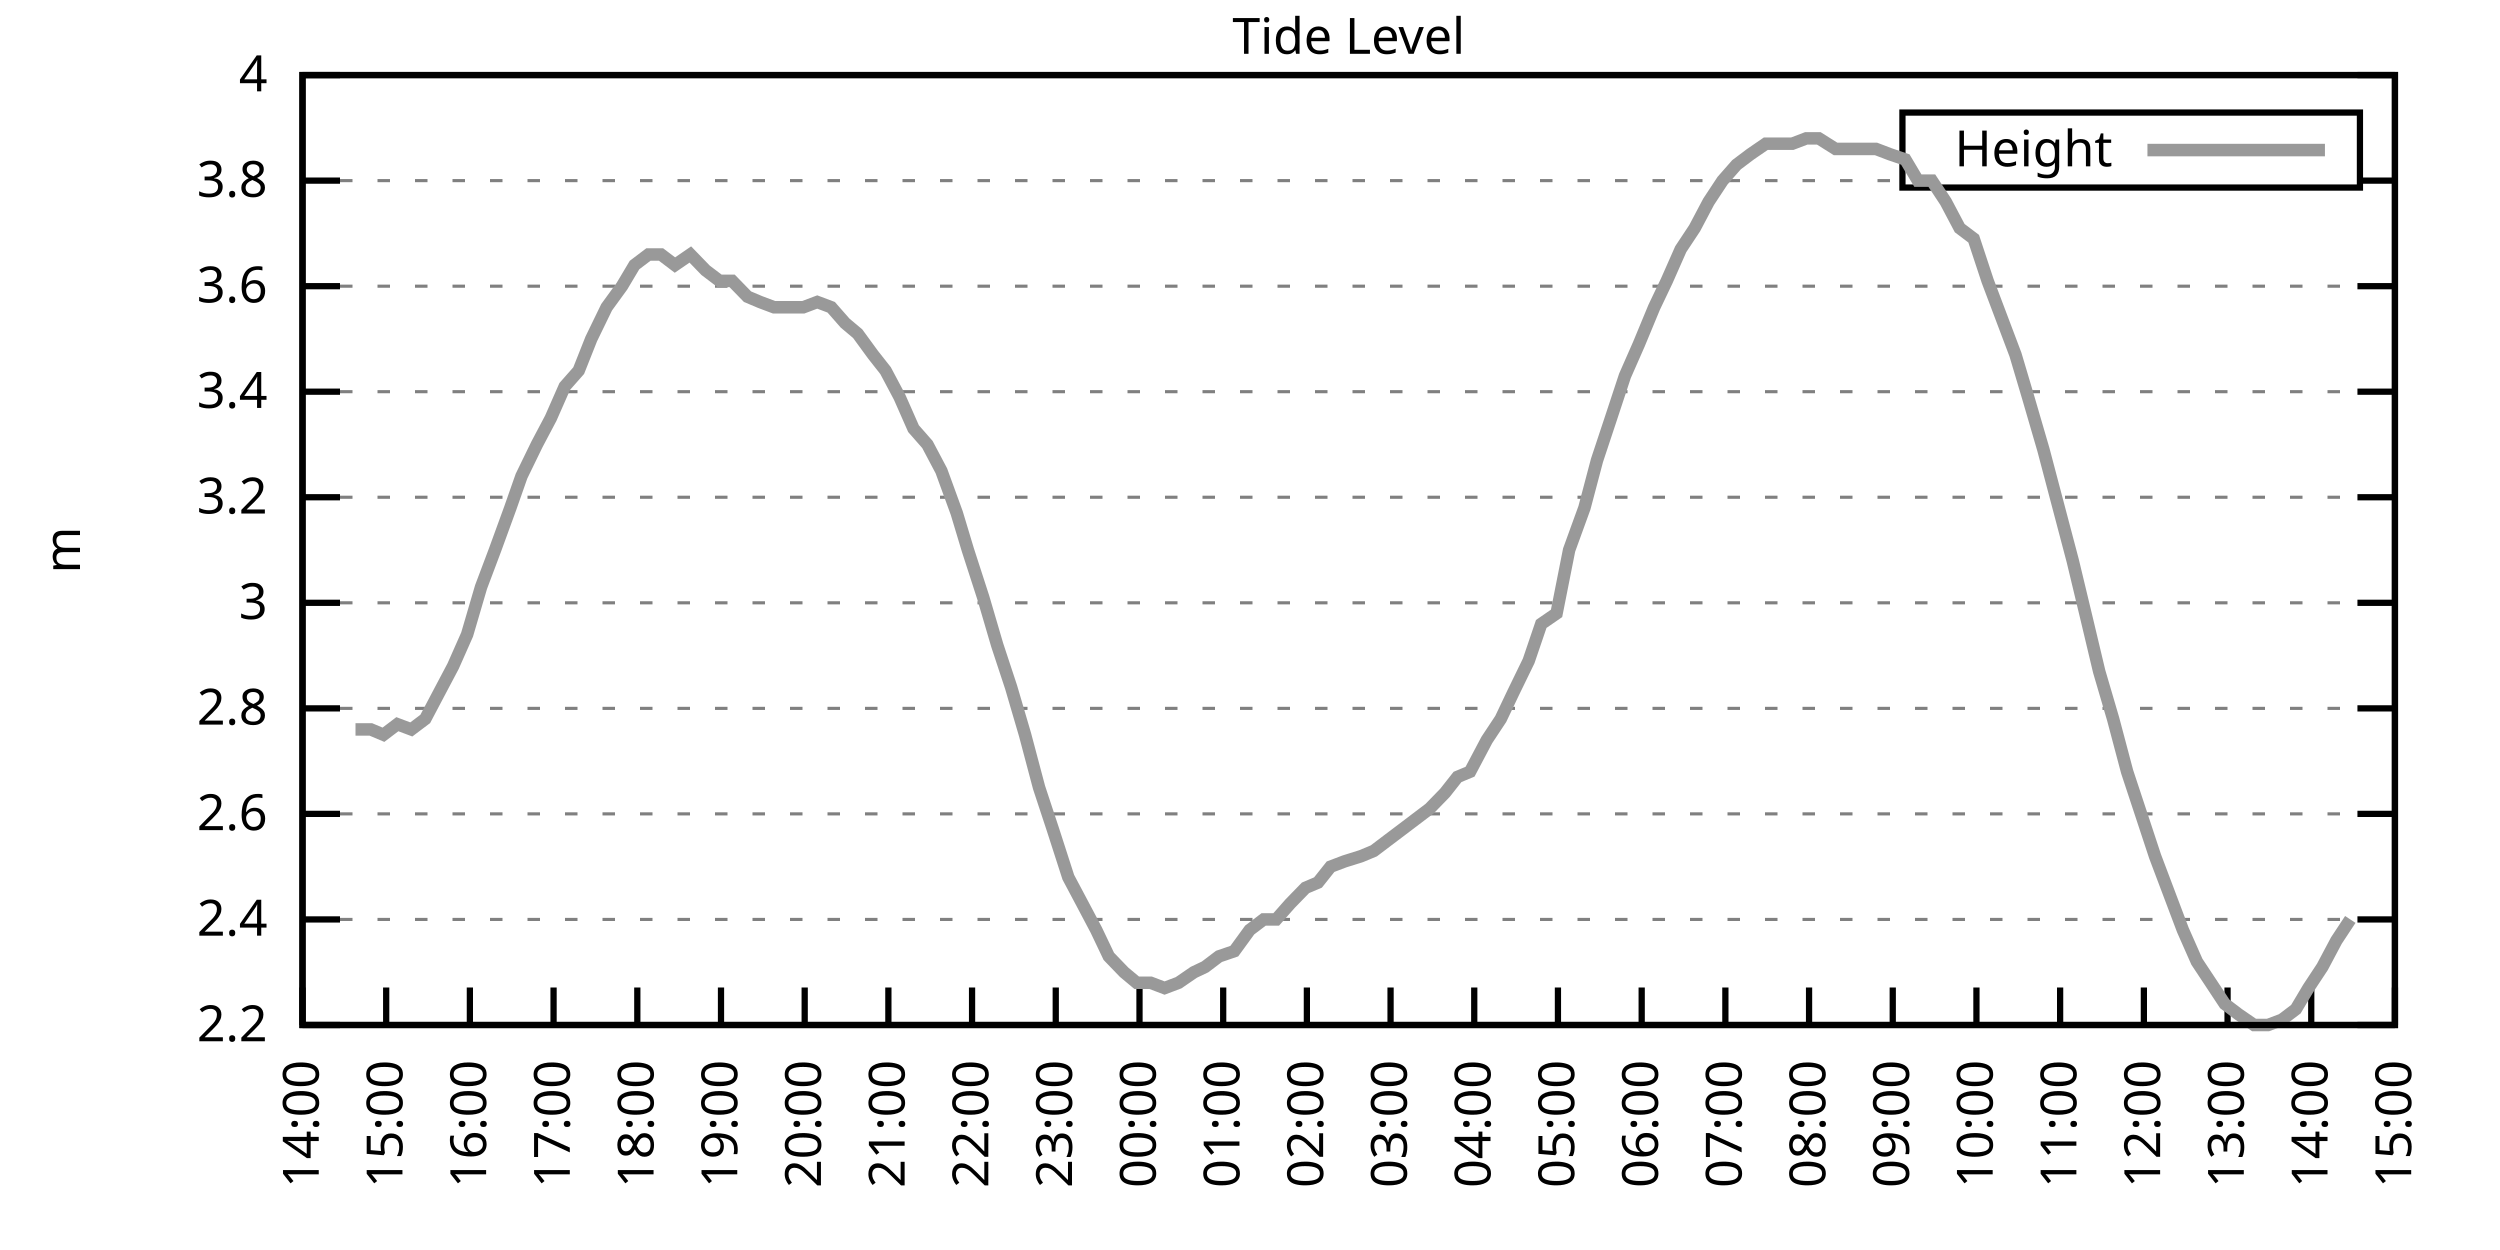
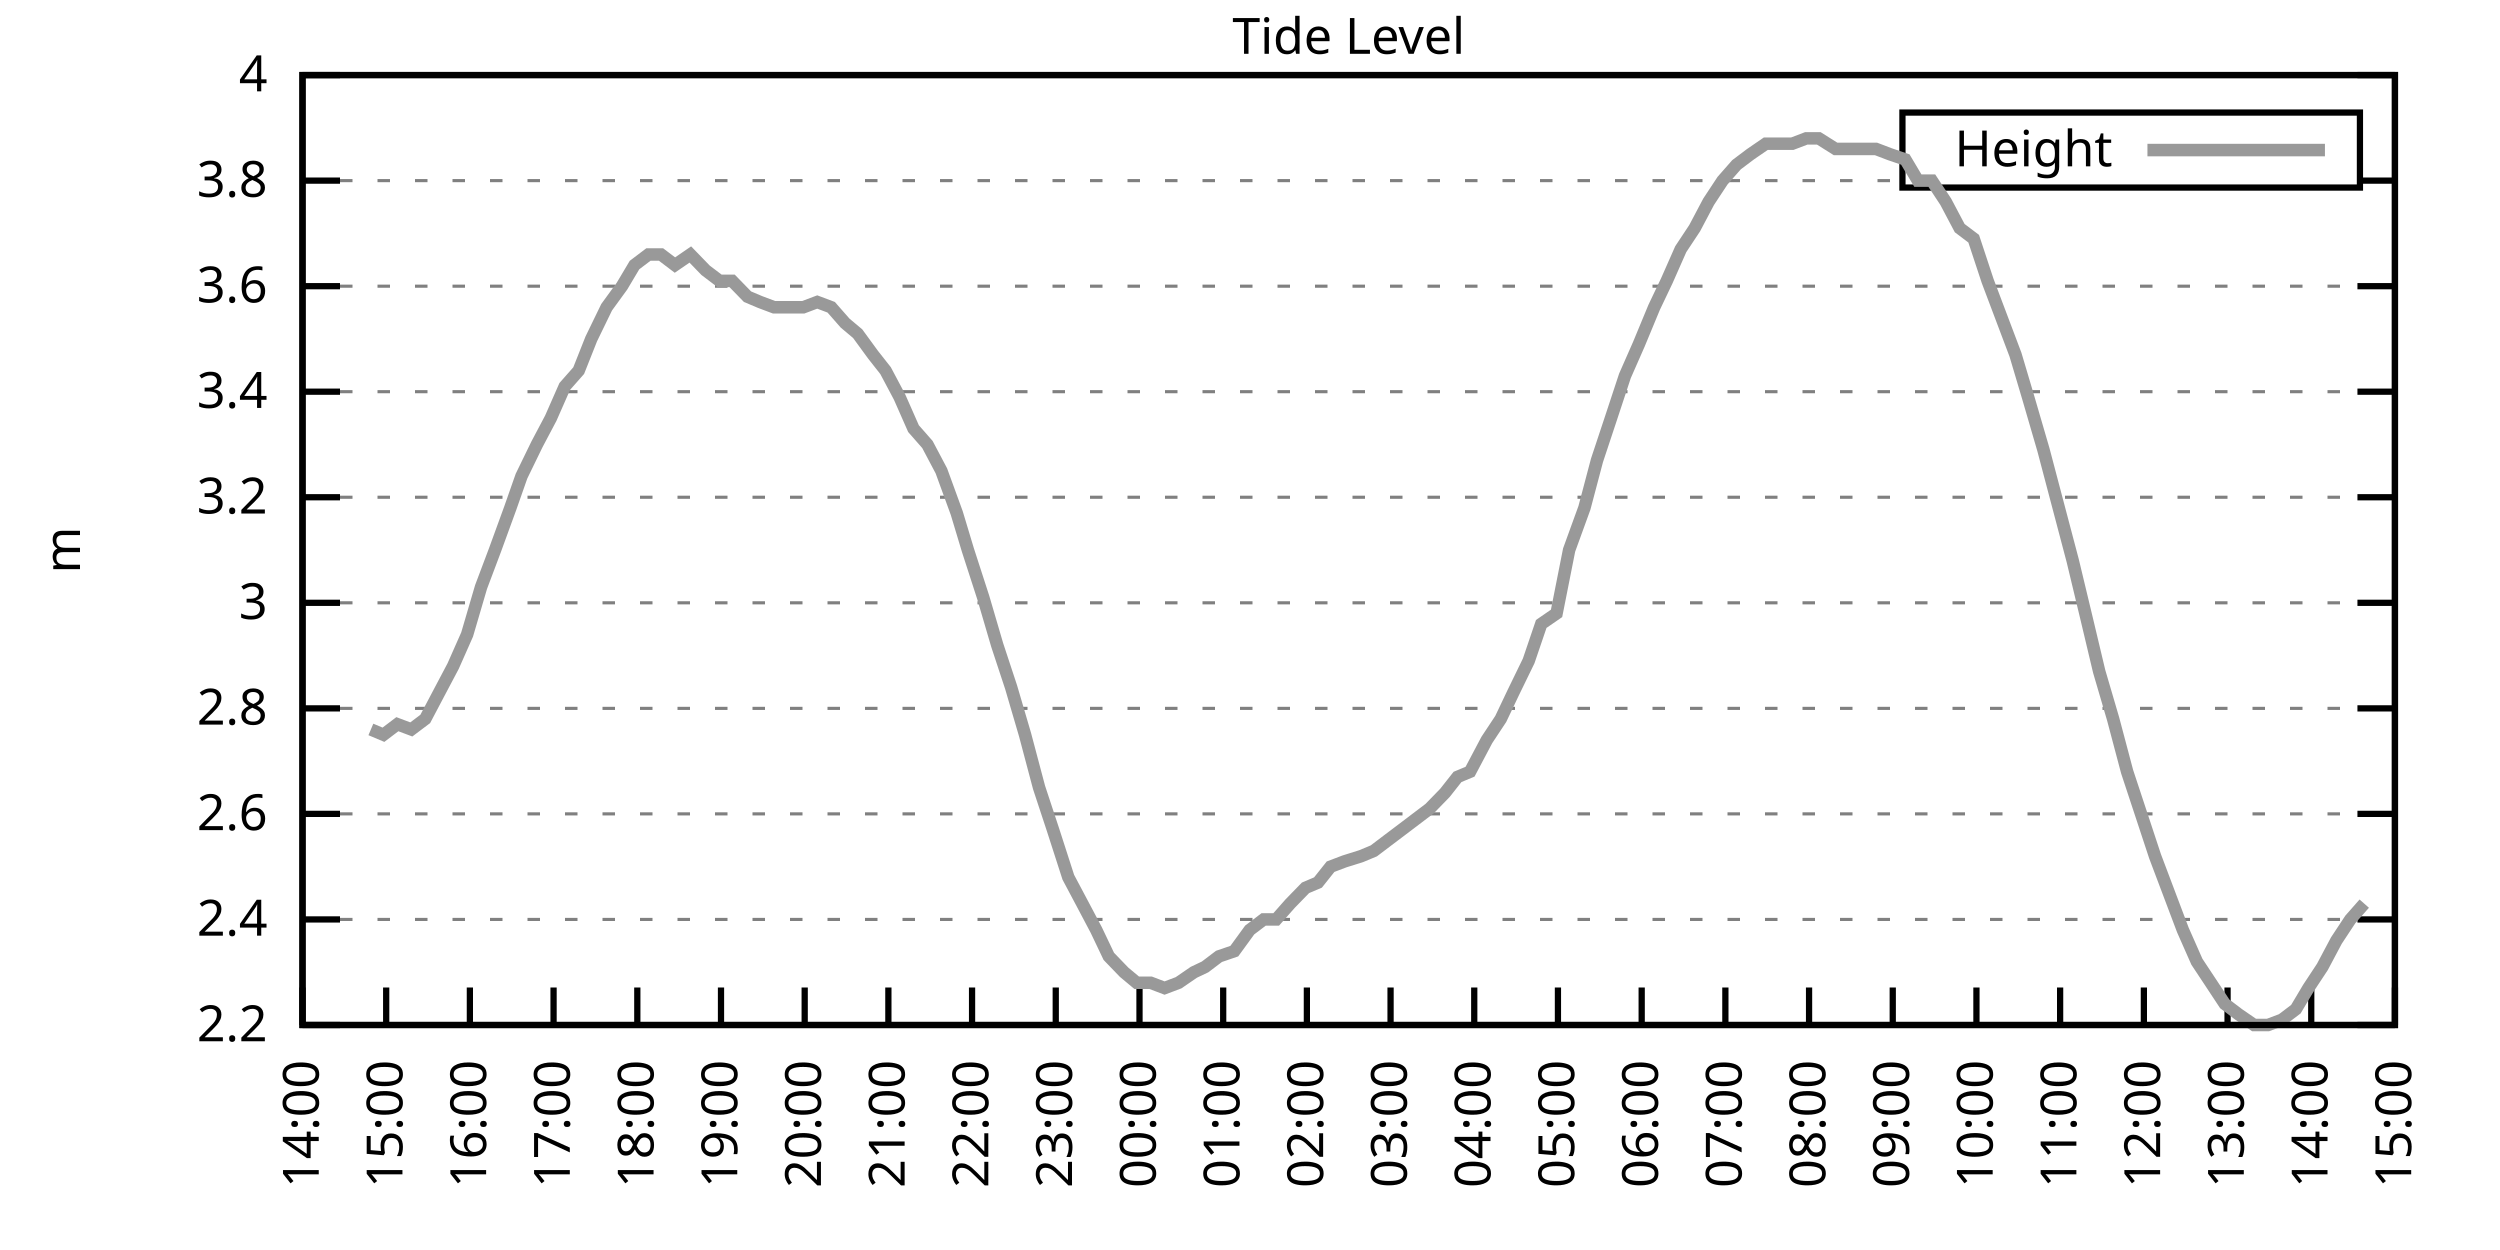
<svg xmlns="http://www.w3.org/2000/svg" xmlns:xlink="http://www.w3.org/1999/xlink" width="400" height="200" viewBox="0 0 400 200">
  <g id="gnuplot_canvas">
    <rect x="0" y="0" width="400" height="200" fill="none" />
    <defs>
      <circle id="gpDot" r="0.5" stroke-width="0.5" stroke="currentColor" />
      <path id="gpPt0" stroke-width="0.333" stroke="currentColor" d="M-1,0 h2 M0,-1 v2" />
      <path id="gpPt1" stroke-width="0.333" stroke="currentColor" d="M-1,-1 L1,1 M1,-1 L-1,1" />
      <path id="gpPt2" stroke-width="0.333" stroke="currentColor" d="M-1,0 L1,0 M0,-1 L0,1 M-1,-1 L1,1 M-1,1 L1,-1" />
      <rect id="gpPt3" stroke-width="0.333" stroke="currentColor" x="-1" y="-1" width="2" height="2" />
      <rect id="gpPt4" stroke-width="0.333" stroke="currentColor" fill="currentColor" x="-1" y="-1" width="2" height="2" />
      <circle id="gpPt5" stroke-width="0.333" stroke="currentColor" cx="0" cy="0" r="1" />
      <use xlink:href="#gpPt5" id="gpPt6" fill="currentColor" stroke="none" />
      <path id="gpPt7" stroke-width="0.333" stroke="currentColor" d="M0,-1.33 L-1.33,0.67 L1.33,0.67 z" />
      <use xlink:href="#gpPt7" id="gpPt8" fill="currentColor" stroke="none" />
      <use xlink:href="#gpPt7" id="gpPt9" stroke="currentColor" transform="rotate(180)" />
      <use xlink:href="#gpPt9" id="gpPt10" fill="currentColor" stroke="none" />
      <use xlink:href="#gpPt3" id="gpPt11" stroke="currentColor" transform="rotate(45)" />
      <use xlink:href="#gpPt11" id="gpPt12" fill="currentColor" stroke="none" />
      <path id="gpPt13" stroke-width="0.333" stroke="currentColor" d="M0,1.330 L1.265,0.411 L0.782,-1.067 L-0.782,-1.076 L-1.265,0.411 z" />
      <use xlink:href="#gpPt13" id="gpPt14" fill="currentColor" stroke="none" />
      <filter id="textbox" filterUnits="objectBoundingBox" x="0" y="0" height="1" width="1">
        <feFlood flood-color="white" flood-opacity="1" result="bgnd" />
        <feComposite in="SourceGraphic" in2="bgnd" operator="atop" />
      </filter>
      <filter id="greybox" filterUnits="objectBoundingBox" x="0" y="0" height="1" width="1">
        <feFlood flood-color="lightgrey" flood-opacity="1" result="grey" />
        <feComposite in="SourceGraphic" in2="grey" operator="atop" />
      </filter>
    </defs>
    <g fill="none" color="white" stroke="currentColor" stroke-width="1.00" stroke-linecap="butt" stroke-linejoin="miter">
</g>
    <g fill="none" color="black" stroke="currentColor" stroke-width="1.00" stroke-linecap="butt" stroke-linejoin="miter">
      <g stroke="none" shape-rendering="crispEdges">
        <polygon fill="rgb(255, 255, 255)" points="48.40,164.00 383.18,164.00 383.18,12.02 48.40,12.02 " />
      </g>
    </g>
    <g fill="none" color="black" stroke="currentColor" stroke-width="1.00" stroke-linecap="butt" stroke-linejoin="miter">
</g>
    <g fill="none" color="black" stroke="black" stroke-width="0.50" stroke-linecap="butt" stroke-linejoin="miter">
</g>
    <g fill="none" color="gray" stroke="currentColor" stroke-width="0.50" stroke-linecap="butt" stroke-linejoin="miter">
      <path stroke="gray" stroke-dasharray="2,4" class="gridline" d="M48.40,164.00 L383.19,164.00  " />
    </g>
    <g fill="none" color="gray" stroke="gray" stroke-width="1.00" stroke-linecap="butt" stroke-linejoin="miter">
</g>
    <g fill="none" color="black" stroke="currentColor" stroke-width="1.00" stroke-linecap="butt" stroke-linejoin="miter">
      <path stroke="black" d="M48.40,164.00 L54.40,164.00 M383.19,164.00 L377.19,164.00  " />
      <g transform="translate(42.80,166.60)" stroke="none" fill="black" font-family="Sans" font-size="8.00" text-anchor="end">
        <text>
          <tspan font-family="Sans"> 2.2</tspan>
        </text>
      </g>
    </g>
    <g fill="none" color="black" stroke="currentColor" stroke-width="1.00" stroke-linecap="butt" stroke-linejoin="miter">
</g>
    <g fill="none" color="black" stroke="black" stroke-width="0.50" stroke-linecap="butt" stroke-linejoin="miter">
</g>
    <g fill="none" color="gray" stroke="currentColor" stroke-width="0.50" stroke-linecap="butt" stroke-linejoin="miter">
      <path stroke="gray" stroke-dasharray="2,4" class="gridline" d="M48.40,147.11 L383.19,147.11  " />
    </g>
    <g fill="none" color="gray" stroke="gray" stroke-width="1.00" stroke-linecap="butt" stroke-linejoin="miter">
</g>
    <g fill="none" color="black" stroke="currentColor" stroke-width="1.00" stroke-linecap="butt" stroke-linejoin="miter">
      <path stroke="black" d="M48.40,147.11 L54.40,147.11 M383.19,147.11 L377.19,147.11  " />
      <g transform="translate(42.80,149.71)" stroke="none" fill="black" font-family="Sans" font-size="8.00" text-anchor="end">
        <text>
          <tspan font-family="Sans"> 2.4</tspan>
        </text>
      </g>
    </g>
    <g fill="none" color="black" stroke="currentColor" stroke-width="1.00" stroke-linecap="butt" stroke-linejoin="miter">
</g>
    <g fill="none" color="black" stroke="black" stroke-width="0.50" stroke-linecap="butt" stroke-linejoin="miter">
</g>
    <g fill="none" color="gray" stroke="currentColor" stroke-width="0.50" stroke-linecap="butt" stroke-linejoin="miter">
      <path stroke="gray" stroke-dasharray="2,4" class="gridline" d="M48.40,130.22 L383.19,130.22  " />
    </g>
    <g fill="none" color="gray" stroke="gray" stroke-width="1.00" stroke-linecap="butt" stroke-linejoin="miter">
</g>
    <g fill="none" color="black" stroke="currentColor" stroke-width="1.00" stroke-linecap="butt" stroke-linejoin="miter">
      <path stroke="black" d="M48.40,130.22 L54.40,130.22 M383.19,130.22 L377.19,130.22  " />
      <g transform="translate(42.80,132.82)" stroke="none" fill="black" font-family="Sans" font-size="8.00" text-anchor="end">
        <text>
          <tspan font-family="Sans"> 2.6</tspan>
        </text>
      </g>
    </g>
    <g fill="none" color="black" stroke="currentColor" stroke-width="1.00" stroke-linecap="butt" stroke-linejoin="miter">
</g>
    <g fill="none" color="black" stroke="black" stroke-width="0.50" stroke-linecap="butt" stroke-linejoin="miter">
</g>
    <g fill="none" color="gray" stroke="currentColor" stroke-width="0.50" stroke-linecap="butt" stroke-linejoin="miter">
      <path stroke="gray" stroke-dasharray="2,4" class="gridline" d="M48.40,113.34 L383.19,113.34  " />
    </g>
    <g fill="none" color="gray" stroke="gray" stroke-width="1.00" stroke-linecap="butt" stroke-linejoin="miter">
</g>
    <g fill="none" color="black" stroke="currentColor" stroke-width="1.00" stroke-linecap="butt" stroke-linejoin="miter">
      <path stroke="black" d="M48.40,113.34 L54.40,113.34 M383.19,113.34 L377.19,113.34  " />
      <g transform="translate(42.80,115.94)" stroke="none" fill="black" font-family="Sans" font-size="8.00" text-anchor="end">
        <text>
          <tspan font-family="Sans"> 2.8</tspan>
        </text>
      </g>
    </g>
    <g fill="none" color="black" stroke="currentColor" stroke-width="1.00" stroke-linecap="butt" stroke-linejoin="miter">
</g>
    <g fill="none" color="black" stroke="black" stroke-width="0.50" stroke-linecap="butt" stroke-linejoin="miter">
</g>
    <g fill="none" color="gray" stroke="currentColor" stroke-width="0.50" stroke-linecap="butt" stroke-linejoin="miter">
      <path stroke="gray" stroke-dasharray="2,4" class="gridline" d="M48.40,96.45 L383.19,96.45  " />
    </g>
    <g fill="none" color="gray" stroke="gray" stroke-width="1.00" stroke-linecap="butt" stroke-linejoin="miter">
</g>
    <g fill="none" color="black" stroke="currentColor" stroke-width="1.00" stroke-linecap="butt" stroke-linejoin="miter">
      <path stroke="black" d="M48.40,96.45 L54.40,96.45 M383.19,96.45 L377.19,96.45  " />
      <g transform="translate(42.80,99.05)" stroke="none" fill="black" font-family="Sans" font-size="8.00" text-anchor="end">
        <text>
          <tspan font-family="Sans"> 3</tspan>
        </text>
      </g>
    </g>
    <g fill="none" color="black" stroke="currentColor" stroke-width="1.00" stroke-linecap="butt" stroke-linejoin="miter">
</g>
    <g fill="none" color="black" stroke="black" stroke-width="0.50" stroke-linecap="butt" stroke-linejoin="miter">
</g>
    <g fill="none" color="gray" stroke="currentColor" stroke-width="0.50" stroke-linecap="butt" stroke-linejoin="miter">
      <path stroke="gray" stroke-dasharray="2,4" class="gridline" d="M48.40,79.56 L383.19,79.56  " />
    </g>
    <g fill="none" color="gray" stroke="gray" stroke-width="1.00" stroke-linecap="butt" stroke-linejoin="miter">
</g>
    <g fill="none" color="black" stroke="currentColor" stroke-width="1.00" stroke-linecap="butt" stroke-linejoin="miter">
      <path stroke="black" d="M48.40,79.56 L54.40,79.56 M383.19,79.56 L377.19,79.56  " />
      <g transform="translate(42.80,82.16)" stroke="none" fill="black" font-family="Sans" font-size="8.00" text-anchor="end">
        <text>
          <tspan font-family="Sans"> 3.2</tspan>
        </text>
      </g>
    </g>
    <g fill="none" color="black" stroke="currentColor" stroke-width="1.00" stroke-linecap="butt" stroke-linejoin="miter">
</g>
    <g fill="none" color="black" stroke="black" stroke-width="0.50" stroke-linecap="butt" stroke-linejoin="miter">
</g>
    <g fill="none" color="gray" stroke="currentColor" stroke-width="0.50" stroke-linecap="butt" stroke-linejoin="miter">
      <path stroke="gray" stroke-dasharray="2,4" class="gridline" d="M48.40,62.67 L383.19,62.67  " />
    </g>
    <g fill="none" color="gray" stroke="gray" stroke-width="1.00" stroke-linecap="butt" stroke-linejoin="miter">
</g>
    <g fill="none" color="black" stroke="currentColor" stroke-width="1.00" stroke-linecap="butt" stroke-linejoin="miter">
      <path stroke="black" d="M48.40,62.67 L54.40,62.67 M383.19,62.67 L377.19,62.67  " />
      <g transform="translate(42.80,65.27)" stroke="none" fill="black" font-family="Sans" font-size="8.00" text-anchor="end">
        <text>
          <tspan font-family="Sans"> 3.4</tspan>
        </text>
      </g>
    </g>
    <g fill="none" color="black" stroke="currentColor" stroke-width="1.00" stroke-linecap="butt" stroke-linejoin="miter">
</g>
    <g fill="none" color="black" stroke="black" stroke-width="0.50" stroke-linecap="butt" stroke-linejoin="miter">
</g>
    <g fill="none" color="gray" stroke="currentColor" stroke-width="0.50" stroke-linecap="butt" stroke-linejoin="miter">
      <path stroke="gray" stroke-dasharray="2,4" class="gridline" d="M48.40,45.79 L383.19,45.79  " />
    </g>
    <g fill="none" color="gray" stroke="gray" stroke-width="1.00" stroke-linecap="butt" stroke-linejoin="miter">
</g>
    <g fill="none" color="black" stroke="currentColor" stroke-width="1.00" stroke-linecap="butt" stroke-linejoin="miter">
      <path stroke="black" d="M48.40,45.79 L54.40,45.79 M383.19,45.79 L377.19,45.79  " />
      <g transform="translate(42.80,48.39)" stroke="none" fill="black" font-family="Sans" font-size="8.00" text-anchor="end">
        <text>
          <tspan font-family="Sans"> 3.6</tspan>
        </text>
      </g>
    </g>
    <g fill="none" color="black" stroke="currentColor" stroke-width="1.00" stroke-linecap="butt" stroke-linejoin="miter">
</g>
    <g fill="none" color="black" stroke="black" stroke-width="0.50" stroke-linecap="butt" stroke-linejoin="miter">
</g>
    <g fill="none" color="gray" stroke="currentColor" stroke-width="0.50" stroke-linecap="butt" stroke-linejoin="miter">
      <path stroke="gray" stroke-dasharray="2,4" class="gridline" d="M48.40,28.90 L304.39,28.90 M377.59,28.90 L383.19,28.90  " />
    </g>
    <g fill="none" color="gray" stroke="gray" stroke-width="1.00" stroke-linecap="butt" stroke-linejoin="miter">
</g>
    <g fill="none" color="black" stroke="currentColor" stroke-width="1.00" stroke-linecap="butt" stroke-linejoin="miter">
      <path stroke="black" d="M48.40,28.90 L54.40,28.90 M383.19,28.90 L377.19,28.90  " />
      <g transform="translate(42.80,31.50)" stroke="none" fill="black" font-family="Sans" font-size="8.00" text-anchor="end">
        <text>
          <tspan font-family="Sans"> 3.8</tspan>
        </text>
      </g>
    </g>
    <g fill="none" color="black" stroke="currentColor" stroke-width="1.00" stroke-linecap="butt" stroke-linejoin="miter">
</g>
    <g fill="none" color="black" stroke="black" stroke-width="0.50" stroke-linecap="butt" stroke-linejoin="miter">
</g>
    <g fill="none" color="gray" stroke="currentColor" stroke-width="0.50" stroke-linecap="butt" stroke-linejoin="miter">
      <path stroke="gray" stroke-dasharray="2,4" class="gridline" d="M48.40,12.01 L383.19,12.01  " />
    </g>
    <g fill="none" color="gray" stroke="gray" stroke-width="1.00" stroke-linecap="butt" stroke-linejoin="miter">
</g>
    <g fill="none" color="black" stroke="currentColor" stroke-width="1.00" stroke-linecap="butt" stroke-linejoin="miter">
      <path stroke="black" d="M48.40,12.01 L54.40,12.01 M383.19,12.01 L377.19,12.01  " />
      <g transform="translate(42.80,14.61)" stroke="none" fill="black" font-family="Sans" font-size="8.00" text-anchor="end">
        <text>
          <tspan font-family="Sans"> 4</tspan>
        </text>
      </g>
    </g>
    <g fill="none" color="black" stroke="currentColor" stroke-width="1.00" stroke-linecap="butt" stroke-linejoin="miter">
      <path stroke="black" d="M48.40,164.00 L48.40,158.00  " />
      <g transform="translate(51.00,169.60) rotate(270.00)" stroke="none" fill="black" font-family="Sans" font-size="8.00" text-anchor="end">
        <text>
          <tspan font-family="Sans">14:00</tspan>
        </text>
      </g>
    </g>
    <g fill="none" color="black" stroke="currentColor" stroke-width="1.00" stroke-linecap="butt" stroke-linejoin="miter">
      <path stroke="black" d="M61.79,164.00 L61.79,158.00  " />
      <g transform="translate(64.39,169.60) rotate(270.00)" stroke="none" fill="black" font-family="Sans" font-size="8.00" text-anchor="end">
        <text>
          <tspan font-family="Sans">15:00</tspan>
        </text>
      </g>
    </g>
    <g fill="none" color="black" stroke="currentColor" stroke-width="1.00" stroke-linecap="butt" stroke-linejoin="miter">
      <path stroke="black" d="M75.18,164.00 L75.18,158.00  " />
      <g transform="translate(77.78,169.60) rotate(270.00)" stroke="none" fill="black" font-family="Sans" font-size="8.00" text-anchor="end">
        <text>
          <tspan font-family="Sans">16:00</tspan>
        </text>
      </g>
    </g>
    <g fill="none" color="black" stroke="currentColor" stroke-width="1.00" stroke-linecap="butt" stroke-linejoin="miter">
      <path stroke="black" d="M88.57,164.00 L88.57,158.00  " />
      <g transform="translate(91.17,169.60) rotate(270.00)" stroke="none" fill="black" font-family="Sans" font-size="8.00" text-anchor="end">
        <text>
          <tspan font-family="Sans">17:00</tspan>
        </text>
      </g>
    </g>
    <g fill="none" color="black" stroke="currentColor" stroke-width="1.00" stroke-linecap="butt" stroke-linejoin="miter">
      <path stroke="black" d="M101.97,164.00 L101.97,158.00  " />
      <g transform="translate(104.57,169.60) rotate(270.00)" stroke="none" fill="black" font-family="Sans" font-size="8.00" text-anchor="end">
        <text>
          <tspan font-family="Sans">18:00</tspan>
        </text>
      </g>
    </g>
    <g fill="none" color="black" stroke="currentColor" stroke-width="1.00" stroke-linecap="butt" stroke-linejoin="miter">
      <path stroke="black" d="M115.36,164.00 L115.36,158.00  " />
      <g transform="translate(117.96,169.60) rotate(270.00)" stroke="none" fill="black" font-family="Sans" font-size="8.00" text-anchor="end">
        <text>
          <tspan font-family="Sans">19:00</tspan>
        </text>
      </g>
    </g>
    <g fill="none" color="black" stroke="currentColor" stroke-width="1.00" stroke-linecap="butt" stroke-linejoin="miter">
      <path stroke="black" d="M128.75,164.00 L128.75,158.00  " />
      <g transform="translate(131.35,169.60) rotate(270.00)" stroke="none" fill="black" font-family="Sans" font-size="8.00" text-anchor="end">
        <text>
          <tspan font-family="Sans">20:00</tspan>
        </text>
      </g>
    </g>
    <g fill="none" color="black" stroke="currentColor" stroke-width="1.00" stroke-linecap="butt" stroke-linejoin="miter">
      <path stroke="black" d="M142.14,164.00 L142.14,158.00  " />
      <g transform="translate(144.74,169.60) rotate(270.00)" stroke="none" fill="black" font-family="Sans" font-size="8.00" text-anchor="end">
        <text>
          <tspan font-family="Sans">21:00</tspan>
        </text>
      </g>
    </g>
    <g fill="none" color="black" stroke="currentColor" stroke-width="1.00" stroke-linecap="butt" stroke-linejoin="miter">
      <path stroke="black" d="M155.53,164.00 L155.53,158.00  " />
      <g transform="translate(158.13,169.60) rotate(270.00)" stroke="none" fill="black" font-family="Sans" font-size="8.00" text-anchor="end">
        <text>
          <tspan font-family="Sans">22:00</tspan>
        </text>
      </g>
    </g>
    <g fill="none" color="black" stroke="currentColor" stroke-width="1.00" stroke-linecap="butt" stroke-linejoin="miter">
      <path stroke="black" d="M168.92,164.00 L168.92,158.00  " />
      <g transform="translate(171.52,169.60) rotate(270.00)" stroke="none" fill="black" font-family="Sans" font-size="8.00" text-anchor="end">
        <text>
          <tspan font-family="Sans">23:00</tspan>
        </text>
      </g>
    </g>
    <g fill="none" color="black" stroke="currentColor" stroke-width="1.00" stroke-linecap="butt" stroke-linejoin="miter">
      <path stroke="black" d="M182.32,164.00 L182.32,158.00  " />
      <g transform="translate(184.92,169.60) rotate(270.00)" stroke="none" fill="black" font-family="Sans" font-size="8.00" text-anchor="end">
        <text>
          <tspan font-family="Sans">00:00</tspan>
        </text>
      </g>
    </g>
    <g fill="none" color="black" stroke="currentColor" stroke-width="1.00" stroke-linecap="butt" stroke-linejoin="miter">
      <path stroke="black" d="M195.71,164.00 L195.71,158.00  " />
      <g transform="translate(198.31,169.60) rotate(270.00)" stroke="none" fill="black" font-family="Sans" font-size="8.00" text-anchor="end">
        <text>
          <tspan font-family="Sans">01:00</tspan>
        </text>
      </g>
    </g>
    <g fill="none" color="black" stroke="currentColor" stroke-width="1.00" stroke-linecap="butt" stroke-linejoin="miter">
      <path stroke="black" d="M209.10,164.00 L209.10,158.00  " />
      <g transform="translate(211.70,169.60) rotate(270.00)" stroke="none" fill="black" font-family="Sans" font-size="8.00" text-anchor="end">
        <text>
          <tspan font-family="Sans">02:00</tspan>
        </text>
      </g>
    </g>
    <g fill="none" color="black" stroke="currentColor" stroke-width="1.00" stroke-linecap="butt" stroke-linejoin="miter">
      <path stroke="black" d="M222.49,164.00 L222.49,158.00  " />
      <g transform="translate(225.09,169.60) rotate(270.00)" stroke="none" fill="black" font-family="Sans" font-size="8.00" text-anchor="end">
        <text>
          <tspan font-family="Sans">03:00</tspan>
        </text>
      </g>
    </g>
    <g fill="none" color="black" stroke="currentColor" stroke-width="1.00" stroke-linecap="butt" stroke-linejoin="miter">
      <path stroke="black" d="M235.88,164.00 L235.88,158.00  " />
      <g transform="translate(238.48,169.60) rotate(270.00)" stroke="none" fill="black" font-family="Sans" font-size="8.00" text-anchor="end">
        <text>
          <tspan font-family="Sans">04:00</tspan>
        </text>
      </g>
    </g>
    <g fill="none" color="black" stroke="currentColor" stroke-width="1.00" stroke-linecap="butt" stroke-linejoin="miter">
      <path stroke="black" d="M249.27,164.00 L249.27,158.00  " />
      <g transform="translate(251.87,169.60) rotate(270.00)" stroke="none" fill="black" font-family="Sans" font-size="8.00" text-anchor="end">
        <text>
          <tspan font-family="Sans">05:00</tspan>
        </text>
      </g>
    </g>
    <g fill="none" color="black" stroke="currentColor" stroke-width="1.00" stroke-linecap="butt" stroke-linejoin="miter">
      <path stroke="black" d="M262.67,164.00 L262.67,158.00  " />
      <g transform="translate(265.27,169.60) rotate(270.00)" stroke="none" fill="black" font-family="Sans" font-size="8.00" text-anchor="end">
        <text>
          <tspan font-family="Sans">06:00</tspan>
        </text>
      </g>
    </g>
    <g fill="none" color="black" stroke="currentColor" stroke-width="1.00" stroke-linecap="butt" stroke-linejoin="miter">
      <path stroke="black" d="M276.06,164.00 L276.06,158.00  " />
      <g transform="translate(278.66,169.60) rotate(270.00)" stroke="none" fill="black" font-family="Sans" font-size="8.00" text-anchor="end">
        <text>
          <tspan font-family="Sans">07:00</tspan>
        </text>
      </g>
    </g>
    <g fill="none" color="black" stroke="currentColor" stroke-width="1.00" stroke-linecap="butt" stroke-linejoin="miter">
      <path stroke="black" d="M289.45,164.00 L289.45,158.00  " />
      <g transform="translate(292.05,169.60) rotate(270.00)" stroke="none" fill="black" font-family="Sans" font-size="8.00" text-anchor="end">
        <text>
          <tspan font-family="Sans">08:00</tspan>
        </text>
      </g>
    </g>
    <g fill="none" color="black" stroke="currentColor" stroke-width="1.00" stroke-linecap="butt" stroke-linejoin="miter">
      <path stroke="black" d="M302.84,164.00 L302.84,158.00  " />
      <g transform="translate(305.44,169.60) rotate(270.00)" stroke="none" fill="black" font-family="Sans" font-size="8.00" text-anchor="end">
        <text>
          <tspan font-family="Sans">09:00</tspan>
        </text>
      </g>
    </g>
    <g fill="none" color="black" stroke="currentColor" stroke-width="1.00" stroke-linecap="butt" stroke-linejoin="miter">
      <path stroke="black" d="M316.23,164.00 L316.23,158.00  " />
      <g transform="translate(318.83,169.60) rotate(270.00)" stroke="none" fill="black" font-family="Sans" font-size="8.00" text-anchor="end">
        <text>
          <tspan font-family="Sans">10:00</tspan>
        </text>
      </g>
    </g>
    <g fill="none" color="black" stroke="currentColor" stroke-width="1.00" stroke-linecap="butt" stroke-linejoin="miter">
      <path stroke="black" d="M329.62,164.00 L329.62,158.00  " />
      <g transform="translate(332.22,169.60) rotate(270.00)" stroke="none" fill="black" font-family="Sans" font-size="8.00" text-anchor="end">
        <text>
          <tspan font-family="Sans">11:00</tspan>
        </text>
      </g>
    </g>
    <g fill="none" color="black" stroke="currentColor" stroke-width="1.00" stroke-linecap="butt" stroke-linejoin="miter">
      <path stroke="black" d="M343.02,164.00 L343.02,158.00  " />
      <g transform="translate(345.62,169.60) rotate(270.00)" stroke="none" fill="black" font-family="Sans" font-size="8.00" text-anchor="end">
        <text>
          <tspan font-family="Sans">12:00</tspan>
        </text>
      </g>
    </g>
    <g fill="none" color="black" stroke="currentColor" stroke-width="1.00" stroke-linecap="butt" stroke-linejoin="miter">
      <path stroke="black" d="M356.41,164.00 L356.41,158.00  " />
      <g transform="translate(359.01,169.60) rotate(270.00)" stroke="none" fill="black" font-family="Sans" font-size="8.00" text-anchor="end">
        <text>
          <tspan font-family="Sans">13:00</tspan>
        </text>
      </g>
    </g>
    <g fill="none" color="black" stroke="currentColor" stroke-width="1.00" stroke-linecap="butt" stroke-linejoin="miter">
      <path stroke="black" d="M369.80,164.00 L369.80,158.00  " />
      <g transform="translate(372.40,169.60) rotate(270.00)" stroke="none" fill="black" font-family="Sans" font-size="8.00" text-anchor="end">
        <text>
          <tspan font-family="Sans">14:00</tspan>
        </text>
      </g>
    </g>
    <g fill="none" color="black" stroke="currentColor" stroke-width="1.00" stroke-linecap="butt" stroke-linejoin="miter">
      <path stroke="black" d="M383.19,164.00 L383.19,158.00  " />
      <g transform="translate(385.79,169.60) rotate(270.00)" stroke="none" fill="black" font-family="Sans" font-size="8.00" text-anchor="end">
        <text>
          <tspan font-family="Sans">15:00</tspan>
        </text>
      </g>
    </g>
    <g fill="none" color="black" stroke="currentColor" stroke-width="1.00" stroke-linecap="butt" stroke-linejoin="miter">
</g>
    <g fill="none" color="black" stroke="currentColor" stroke-width="1.00" stroke-linecap="butt" stroke-linejoin="miter">
      <path stroke="black" d="M48.40,12.01 L48.40,164.00 L383.19,164.00 L383.19,12.01 L48.40,12.01 Z  " />
    </g>
    <g fill="none" color="black" stroke="currentColor" stroke-width="1.00" stroke-linecap="butt" stroke-linejoin="miter">
</g>
    <g fill="none" color="black" stroke="currentColor" stroke-width="1.00" stroke-linecap="butt" stroke-linejoin="miter">
      <path stroke="black" d="M304.39,30.01 L304.39,18.01 L377.59,18.01 L377.59,30.01 L304.39,30.01 Z  " />
    </g>
    <g id="Tide_level_plot_1">
      <g fill="none" color="white" stroke="black" stroke-width="2.00" stroke-linecap="butt" stroke-linejoin="miter">
</g>
      <g fill="none" color="black" stroke="currentColor" stroke-width="2.00" stroke-linecap="butt" stroke-linejoin="miter">
        <g transform="translate(337.99,26.61)" stroke="none" fill="black" font-family="Sans" font-size="8.00" text-anchor="end">
          <text>
            <tspan font-family="Sans">Height</tspan>
          </text>
        </g>
      </g>
      <g fill="none" color="black" stroke="currentColor" stroke-width="2.00" stroke-linecap="butt" stroke-linejoin="miter">
-         <path stroke="rgb(153, 153, 153)" d="M343.59,24.01 L371.99,24.01 M56.88,116.71 L59.34,116.71 L61.35,117.56 L63.58,115.87 L65.81,116.71 L68.04,115.03   L70.27,110.80 L72.50,106.58 L74.74,101.52 L76.97,93.92 L79.20,88.00 L81.66,81.25 L83.44,76.18 L85.90,71.12   L88.13,66.90 L90.36,61.83 L92.59,59.30 L94.60,54.23 L97.06,49.16 L99.51,45.79 L101.52,42.41 L103.75,40.72   L105.76,40.72 L107.99,42.41 L110.45,40.72 L112.90,43.25 L115.13,44.94 L117.14,44.94 L119.60,47.47 L121.61,48.32   L123.84,49.16 L126.07,49.16 L128.53,49.16 L130.76,48.32 L132.99,49.16 L135.22,51.70 L137.23,53.39 L139.69,56.76   L141.69,59.30 L143.93,63.52 L146.16,68.58 L148.39,71.12 L150.62,75.34 L153.08,82.09 L154.86,88.00 L157.32,95.60   L159.55,103.20 L161.78,109.96 L164.01,117.56 L166.25,126.00 L168.48,132.76 L170.93,140.36 L173.17,144.58 L175.40,148.80   L177.41,153.02 L179.86,155.56 L181.87,157.24 L184.10,157.24 L186.33,158.09 L188.57,157.24 L191.02,155.56 L192.81,154.71   L195.04,153.02 L197.49,152.18 L199.95,148.80 L202.18,147.11 L204.19,147.11 L206.42,144.58 L208.88,142.05 L210.88,141.20   L212.89,138.67 L215.13,137.82 L217.80,136.98 L219.81,136.14 L222.04,134.45 L224.28,132.76 L226.51,131.07 L228.74,129.38   L231.20,126.85 L233.20,124.31 L235.21,123.47 L237.89,118.40 L240.12,115.03 L242.13,110.80 L244.59,105.74 L246.60,99.83   L249.05,98.14 L251.06,88.00 L253.51,81.25 L255.52,73.65 L257.76,66.90 L259.99,60.14 L262.22,55.07 L264.67,49.16   L266.68,44.94 L268.92,39.87 L271.15,36.50 L273.38,32.28 L275.61,28.90 L277.84,26.36 L280.07,24.68 L282.53,22.99   L284.76,22.99 L286.77,22.99 L289.00,22.14 L291.01,22.14 L293.69,23.83 L295.70,23.83 L297.93,23.83 L300.16,23.83   L302.39,24.68 L304.85,25.52 L306.86,28.90 L309.09,28.90 L311.32,32.28 L313.55,36.50 L315.79,38.19 L318.02,44.94   L320.25,50.85 L322.48,56.76 L324.49,63.52 L326.95,71.96 L329.18,80.41 L331.63,89.69 L333.86,98.98 L335.87,107.43   L338.10,115.03 L340.34,123.47 L342.57,130.22 L344.80,136.98 L347.03,142.89 L349.26,148.80 L351.50,153.87 L353.73,157.24   L355.96,160.62 L358.19,162.31 L360.65,164.00 L362.88,164.00 L365.11,163.16 L367.34,161.47 L369.35,158.09 L371.58,154.71   L373.82,150.49 L376.05,147.11  " />
+         <path stroke="rgb(153, 153, 153)" d="M343.59,24.01 L371.99,24.01 M59.34,116.71 L61.35,117.56 L63.58,115.87 L65.81,116.71 L68.04,115.03 L70.27,110.80   L72.50,106.58 L74.74,101.52 L76.97,93.92 L79.20,88.00 L81.66,81.25 L83.44,76.18 L85.90,71.12 L88.13,66.90   L90.36,61.83 L92.59,59.30 L94.60,54.23 L97.06,49.16 L99.51,45.79 L101.52,42.41 L103.75,40.72 L105.76,40.72   L107.99,42.41 L110.45,40.72 L112.90,43.25 L115.13,44.94 L117.14,44.94 L119.60,47.47 L121.61,48.32 L123.84,49.16   L126.07,49.16 L128.53,49.16 L130.76,48.32 L132.99,49.16 L135.22,51.70 L137.23,53.39 L139.69,56.76 L141.69,59.30   L143.93,63.52 L146.16,68.58 L148.39,71.12 L150.62,75.34 L153.08,82.09 L154.86,88.00 L157.32,95.60 L159.55,103.20   L161.78,109.96 L164.01,117.56 L166.25,126.00 L168.48,132.76 L170.93,140.36 L173.17,144.58 L175.40,148.80 L177.41,153.02   L179.86,155.56 L181.87,157.24 L184.10,157.24 L186.33,158.09 L188.57,157.24 L191.02,155.56 L192.81,154.71 L195.04,153.02   L197.49,152.18 L199.95,148.80 L202.18,147.11 L204.19,147.11 L206.42,144.58 L208.88,142.05 L210.88,141.20 L212.89,138.67   L215.13,137.82 L217.80,136.98 L219.81,136.14 L222.04,134.45 L224.28,132.76 L226.51,131.07 L228.74,129.38 L231.20,126.85   L233.20,124.31 L235.21,123.47 L237.89,118.40 L240.12,115.03 L242.13,110.80 L244.59,105.74 L246.60,99.83 L249.05,98.14   L251.06,88.00 L253.51,81.25 L255.52,73.65 L257.76,66.90 L259.99,60.14 L262.22,55.07 L264.67,49.16 L266.68,44.94   L268.92,39.87 L271.15,36.50 L273.38,32.28 L275.61,28.90 L277.84,26.36 L280.07,24.68 L282.53,22.99 L284.76,22.99   L286.77,22.99 L289.00,22.14 L291.01,22.14 L293.69,23.83 L295.70,23.83 L297.93,23.83 L300.16,23.83 L302.39,24.68   L304.85,25.52 L306.86,28.90 L309.09,28.90 L311.32,32.28 L313.55,36.50 L315.79,38.19 L318.02,44.94 L320.25,50.85   L322.48,56.76 L324.49,63.52 L326.95,71.96 L329.18,80.41 L331.63,89.69 L333.86,98.98 L335.87,107.43 L338.10,115.03   L340.34,123.47 L342.57,130.22 L344.80,136.98 L347.03,142.89 L349.26,148.80 L351.50,153.87 L353.73,157.24 L355.96,160.62   L358.19,162.31 L360.65,164.00 L362.88,164.00 L365.11,163.16 L367.34,161.47 L369.35,158.09 L371.58,154.71 L373.82,150.49   L376.05,147.11 L378.28,144.58  " />
      </g>
    </g>
    <g fill="none" color="black" stroke="currentColor" stroke-width="2.00" stroke-linecap="butt" stroke-linejoin="miter">
</g>
    <g fill="none" color="black" stroke="black" stroke-width="1.00" stroke-linecap="butt" stroke-linejoin="miter">
</g>
    <g fill="none" color="black" stroke="currentColor" stroke-width="1.00" stroke-linecap="butt" stroke-linejoin="miter">
      <path stroke="black" d="M48.40,12.01 L48.40,164.00 L383.19,164.00 L383.19,12.01 L48.40,12.01 Z  " />
      <g transform="translate(12.80,88.01) rotate(270.00)" stroke="none" fill="black" font-family="Sans" font-size="8.00" text-anchor="middle">
        <text>
          <tspan font-family="Sans">m</tspan>
        </text>
      </g>
    </g>
    <g fill="none" color="black" stroke="currentColor" stroke-width="1.00" stroke-linecap="butt" stroke-linejoin="miter">
</g>
    <g fill="none" color="black" stroke="currentColor" stroke-width="1.00" stroke-linecap="butt" stroke-linejoin="miter">
      <g transform="translate(215.79,8.61)" stroke="none" fill="black" font-family="Sans" font-size="8.00" text-anchor="middle">
        <text>
          <tspan font-family="Sans">Tide Level</tspan>
        </text>
      </g>
    </g>
    <g fill="none" color="black" stroke="currentColor" stroke-width="1.00" stroke-linecap="butt" stroke-linejoin="miter">
</g>
  </g>
</svg>
